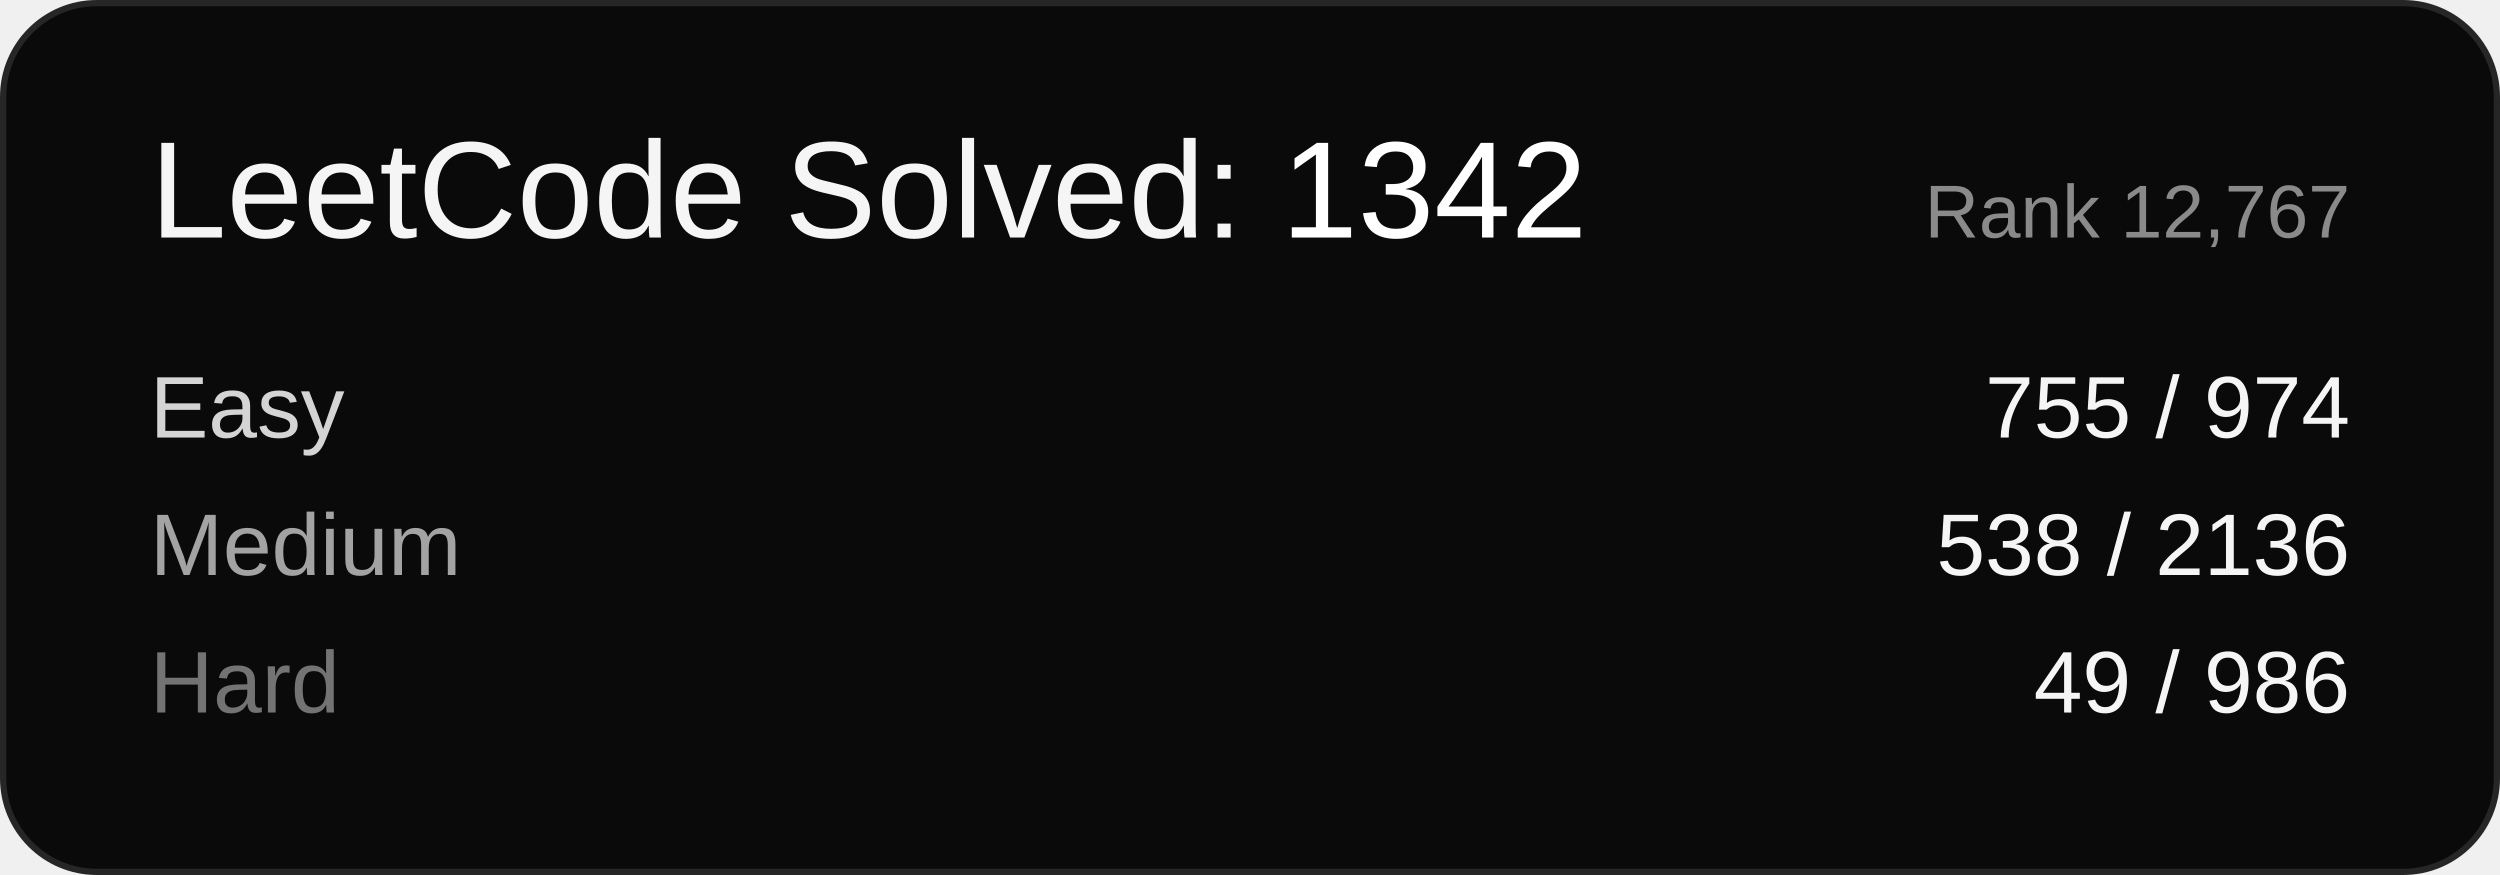
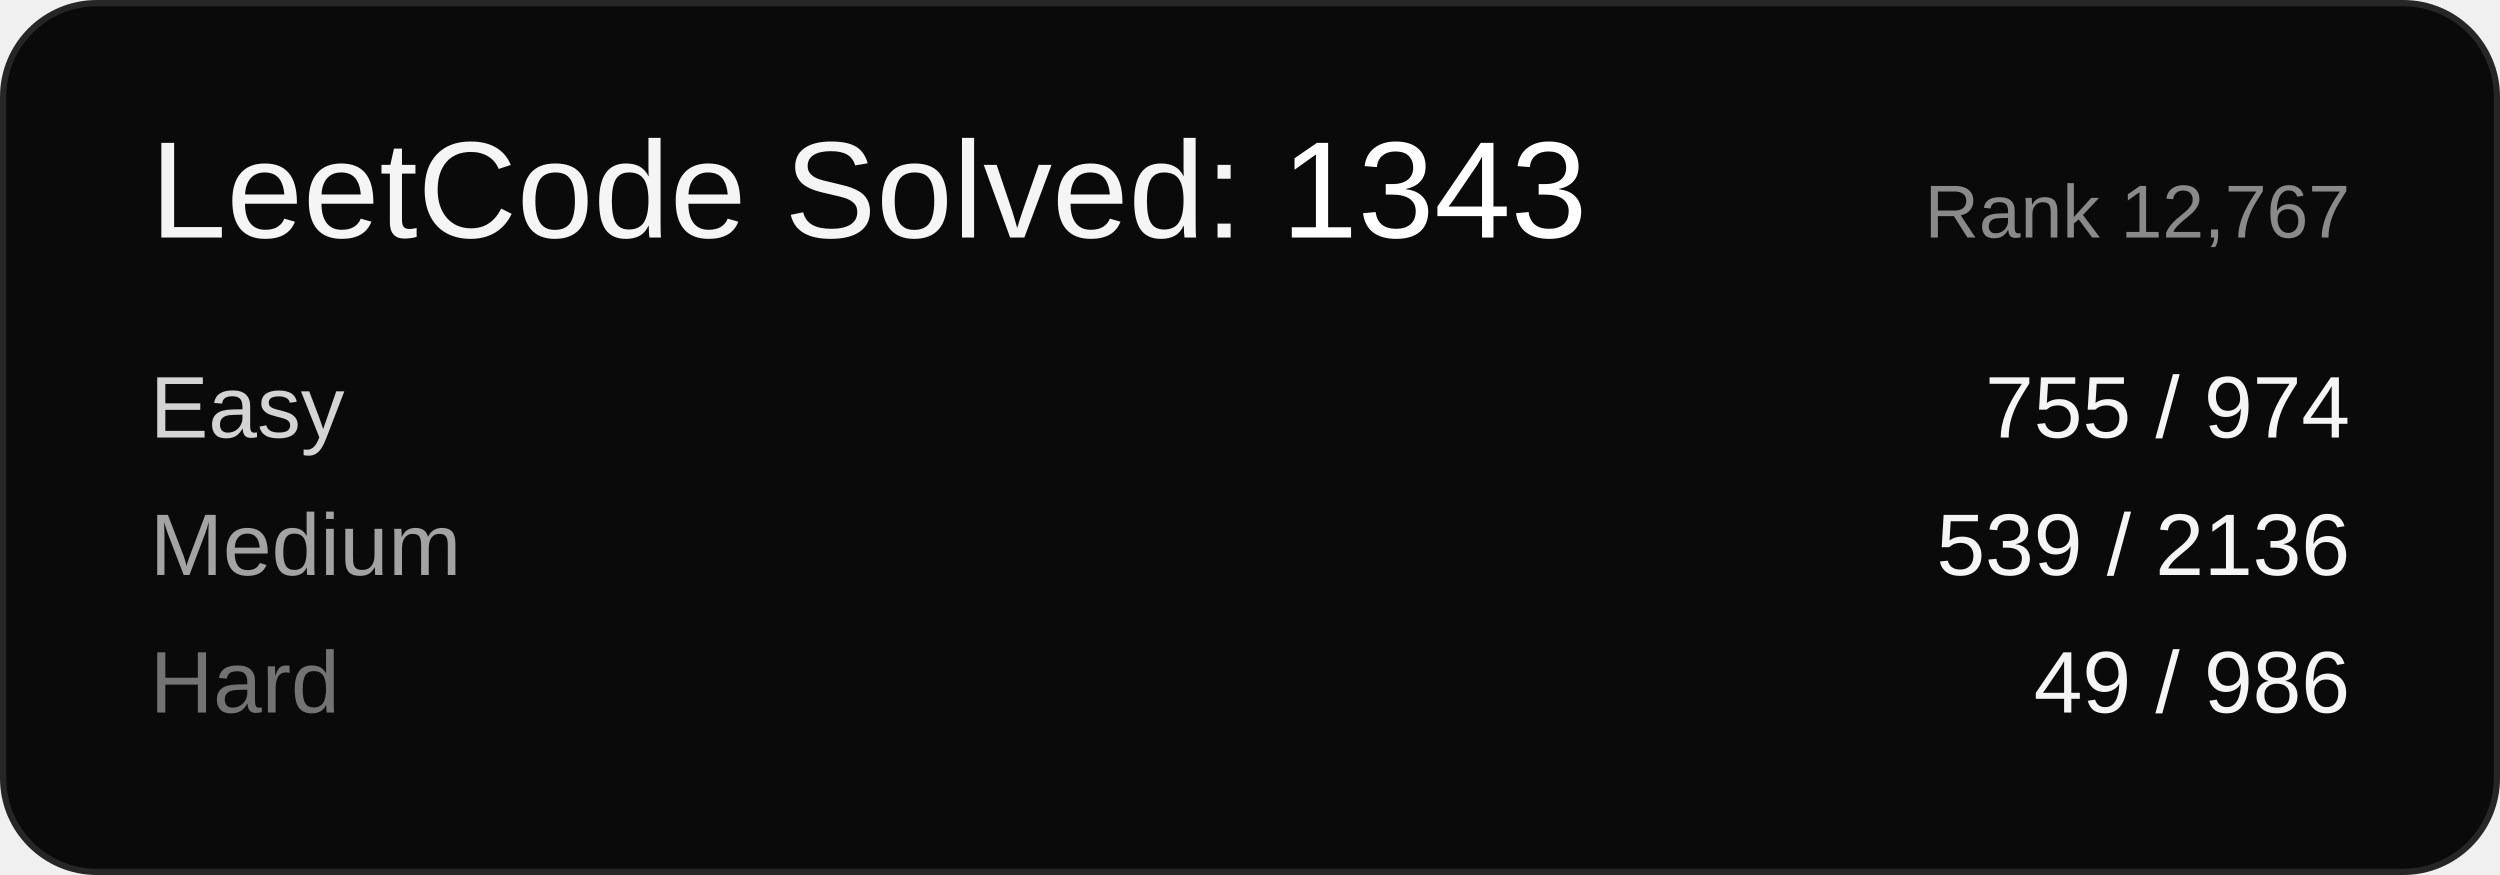
<svg xmlns="http://www.w3.org/2000/svg" width="400" height="140" viewBox="0 0 400 140" font-family="Arial, sans-serif">
  <rect x="0.5" y="0.5" width="399" height="139" rx="15" ry="15" fill="#0a0a0a" stroke="#262626" />
-   <text x="24" y="38" font-size="22" fill="#f5f5f5">LeetCode Solved: <tspan fill="#ffffff">1342</tspan>
+   <text x="24" y="38" font-size="22" fill="#f5f5f5">LeetCode Solved: <tspan fill="#ffffff">1343</tspan>
  </text>
  <text x="376" y="38" font-size="12" fill="#8a8a8a" text-anchor="end">Rank 12,767</text>
  <text x="24" y="70" font-size="14" fill="#d4d4d4">Easy</text>
  <text x="376" y="70" font-size="14" fill="#f5f5f5" text-anchor="end">755 / 974</text>
  <text x="24" y="92" font-size="14" fill="#a3a3a3">Medium</text>
-   <text x="376" y="92" font-size="14" fill="#f5f5f5" text-anchor="end">538 / 2136</text>
+   <text x="376" y="92" font-size="14" fill="#f5f5f5" text-anchor="end">539 / 2136</text>
  <text x="24" y="114" font-size="14" fill="#737373">Hard</text>
  <text x="376" y="114" font-size="14" fill="#f5f5f5" text-anchor="end">49 / 986</text>
</svg>
